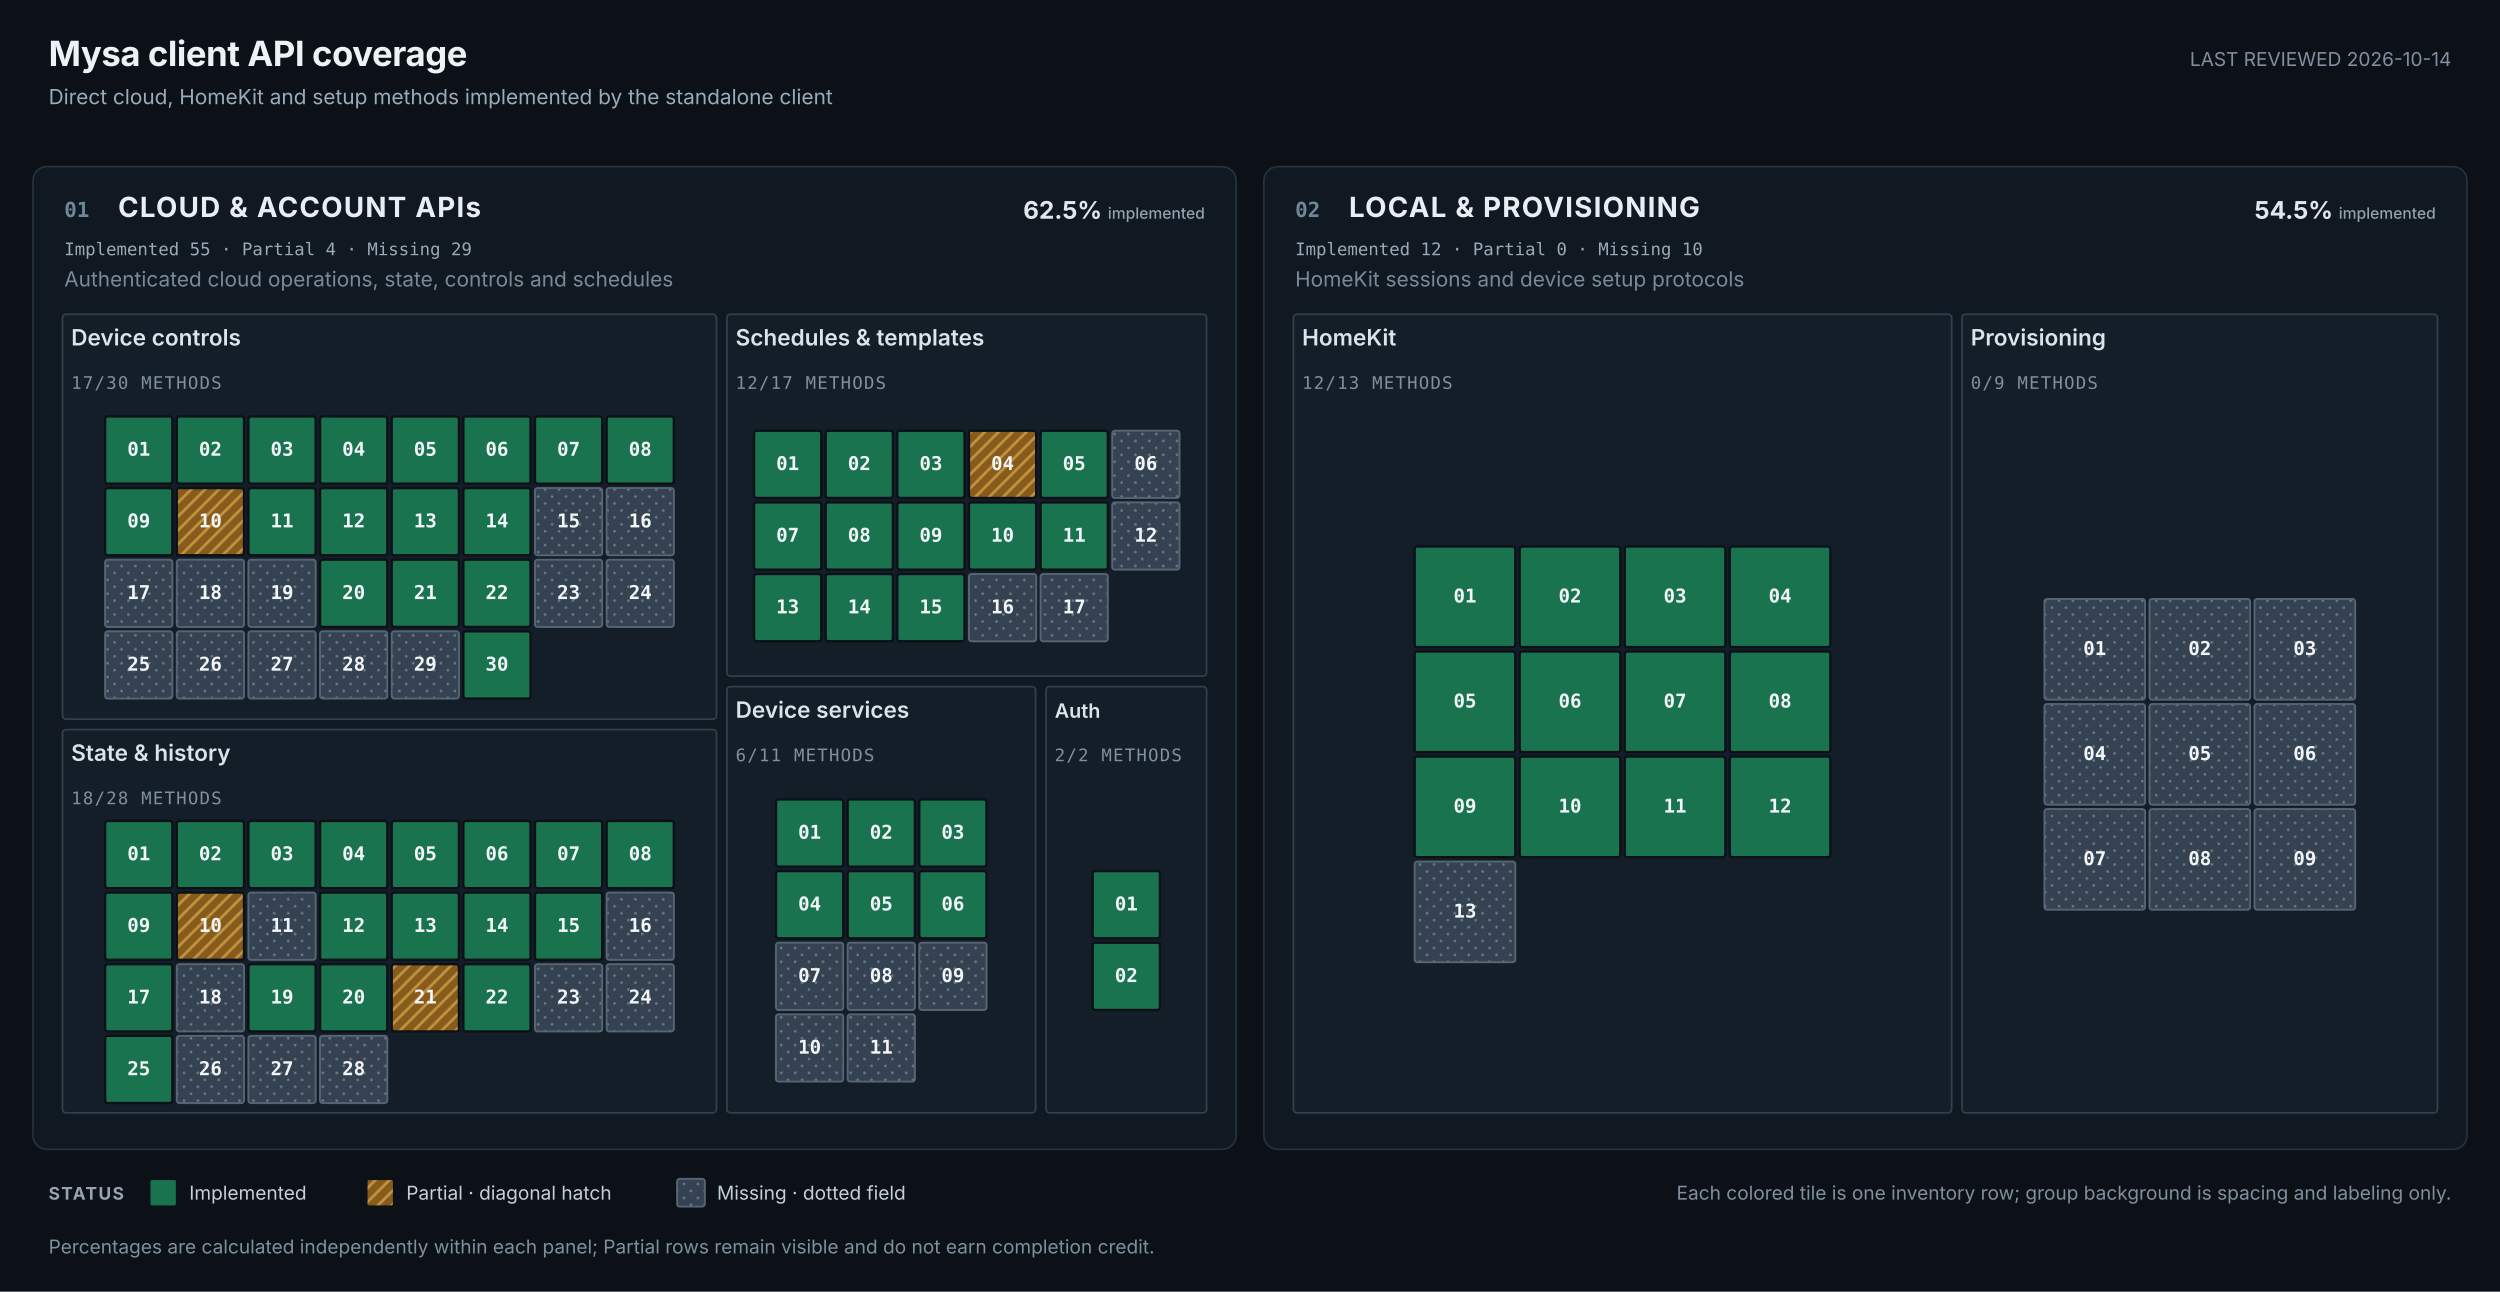
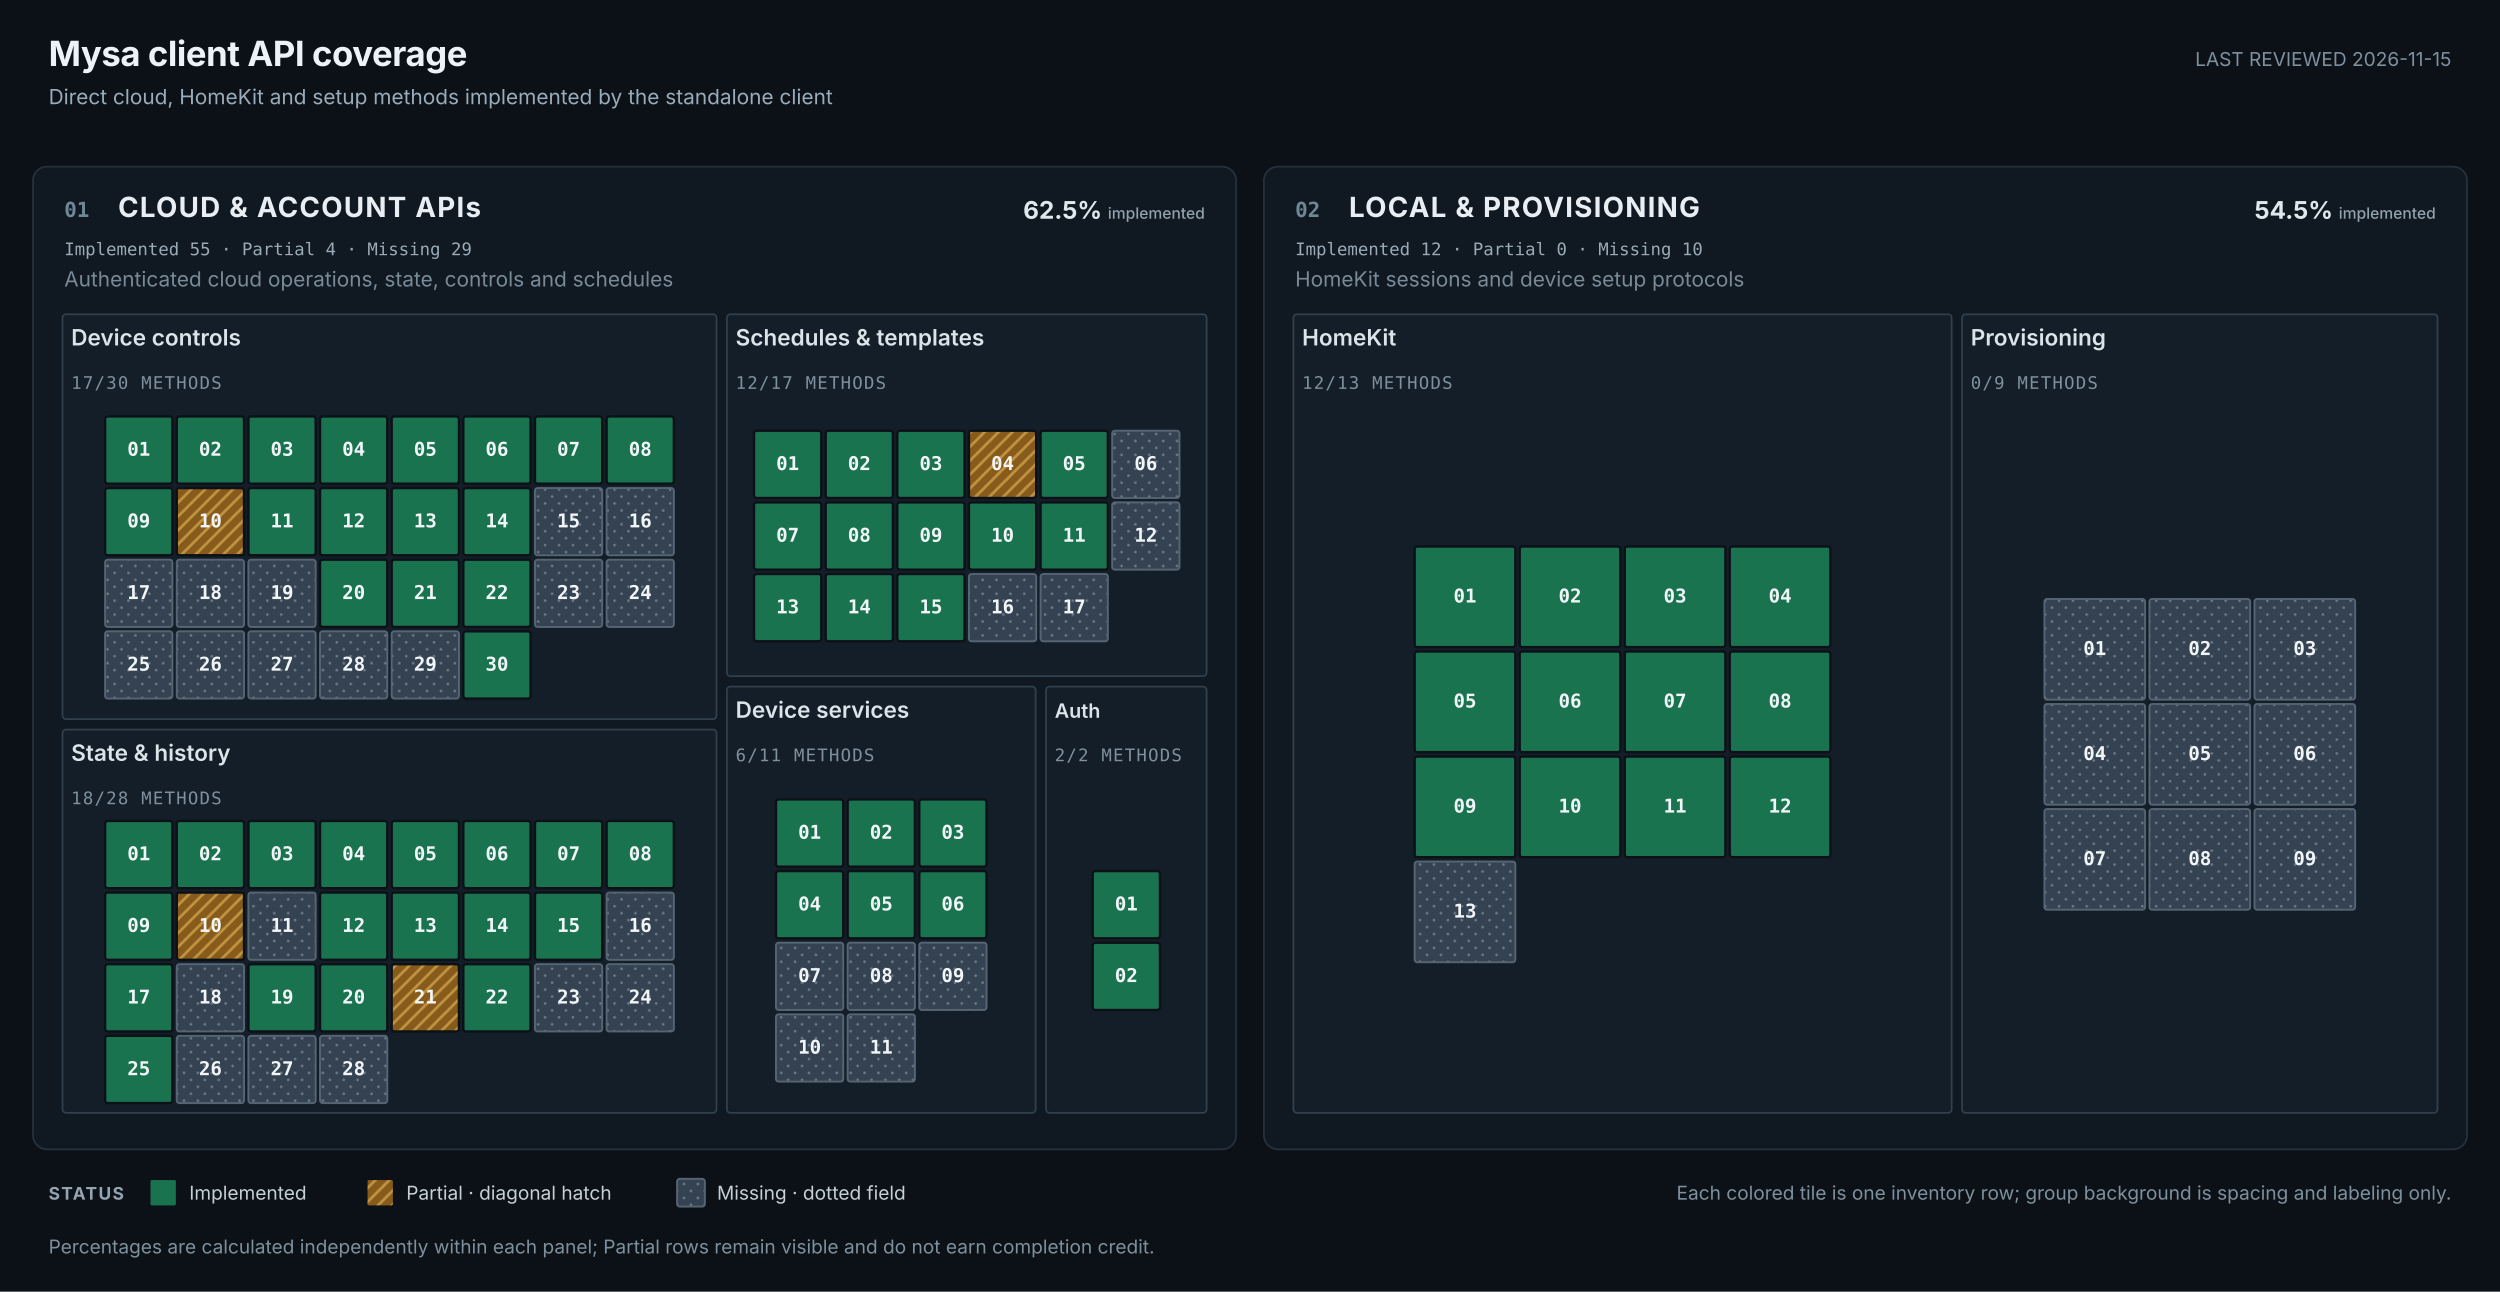
<svg xmlns="http://www.w3.org/2000/svg" width="1440" height="744" viewBox="0 0 1440 744" role="img" aria-labelledby="coverage-title coverage-description">
  <style>
    text { font-family: system-ui, -apple-system, BlinkMacSystemFont, "Segoe UI", sans-serif; }
    .canvas { fill: #0b1117; }
    .page-title { fill: #edf2f6; font-size: 20px; font-weight: 650; letter-spacing: -.25px; }
    .page-subtitle { fill: #9aabba; font-size: 12px; }
    .reviewed { fill: #8190a0; font-size: 11px; }
    .panel-frame { fill: #101821; stroke: #26313d; stroke-width: 1; }
    .panel-index { fill: #6f8797; font-family: ui-monospace, SFMono-Regular, Menlo, monospace; font-size: 12px; font-weight: 700; }
    .panel-title { fill: #e8eef3; font-size: 16px; font-weight: 700; letter-spacing: .7px; }
    .panel-percent { fill: #dfe8ed; font-size: 14px; font-weight: 650; }
    .percent-caption { fill: #92a2ae; font-size: 9px; font-weight: 500; }
    .panel-counts { fill: #9aabb7; font-family: ui-monospace, SFMono-Regular, Menlo, monospace; font-size: 10px; }
    .panel-subtitle { fill: #788a98; font-size: 12px; }
    .group-backdrop { fill: #141e28; stroke: #30404e; stroke-width: 1; }
    .group-name { fill: #dbe4e9; font-weight: 620; }
    .group-count { fill: #7f919e; font-family: ui-monospace, SFMono-Regular, Menlo, monospace; font-size: 10px; letter-spacing: .7px; }
    .tile { stroke: #0b1117; stroke-width: 1.4; }
    .swatch { stroke: #0b1117; stroke-width: 1.4; }
    .status-implemented { fill: #19734f; }
    .status-partial { fill: url(#partial-pattern); }
    .status-missing { fill: url(#missing-pattern); stroke: #566574; stroke-width: 1.1; }
    .tile-id { fill: #f1f5f7; font-family: ui-monospace, SFMono-Regular, Menlo, monospace; font-size: 11px; font-weight: 650; pointer-events: none; }
    .legend-title { fill: #94a5b1; font-size: 10px; font-weight: 650; letter-spacing: .8px; }
    .legend-label { fill: #c6d0d7; font-size: 11px; }
    .legend-note { fill: #7f909d; font-size: 11px; }
  </style>
  <defs>
    <pattern id="partial-pattern" width="8" height="8" patternUnits="userSpaceOnUse">
      <rect width="8" height="8" fill="#865b1b" />
      <path d="M-2 2L2-2 M0 8L8 0 M6 10L10 6" fill="none" stroke="#f1bf5c" stroke-width="1.6" opacity=".55" />
    </pattern>
    <pattern id="missing-pattern" width="8" height="8" patternUnits="userSpaceOnUse">
      <rect width="8" height="8" fill="#344251" />
      <circle cx="2" cy="2" r=".8" fill="#a5b2be" opacity=".48" />
      <circle cx="6" cy="6" r=".8" fill="#a5b2be" opacity=".48" />
    </pattern>
  </defs>
  <rect class="canvas" width="100%" height="100%" />
  <text class="page-title" x="28" y="38">Mysa client API coverage</text>
  <text class="page-subtitle" x="28" y="60">Direct cloud, HomeKit and setup methods implemented by the standalone client</text>
-   <text class="reviewed" x="1412" y="38" text-anchor="end">LAST REVIEWED  2026-10-14</text>
+   <text class="reviewed" x="1412" y="38" text-anchor="end">LAST REVIEWED  2026-11-15</text>
  <g class="panel" role="group" aria-label="Cloud &amp; account APIs">
    <rect class="panel-frame" x="19.0" y="96" width="693.0" height="566" rx="8" />
    <text class="panel-index" x="37.0" y="125">01</text>
    <text class="panel-title" x="68.0" y="125">CLOUD &amp; ACCOUNT APIs</text>
    <text class="panel-percent" x="694.0" y="126" text-anchor="end">62.5% <tspan class="percent-caption">implemented</tspan>
    </text>
    <text class="panel-counts" x="37.0" y="147">Implemented 55  ·  Partial 4  ·  Missing 29</text>
    <text class="panel-subtitle" x="37.0" y="165">Authenticated cloud operations, state, controls and schedules</text>
    <g class="feature-group" role="group" aria-label="Authentication, 2 of 2 methods implemented">
      <rect class="group-backdrop" x="602.52" y="395.47" width="92.48" height="245.53" rx="2" />
      <defs>
        <clipPath id="category-api-auth">
          <rect x="605.52" y="395.47" width="80.48" height="48.00" />
        </clipPath>
      </defs>
      <text class="group-name" clip-path="url(#category-api-auth)" x="607.52" y="413.47" font-size="11.4">
        <tspan x="607.52" dy="0.00">Auth</tspan>
      </text>
      <text class="group-count" x="607.52" y="438.47" font-size="10.0">2/2 METHODS</text>
      <rect class="tile status-implemented" data-feature-id="API-AUTH-01" x="629.38" y="501.72" width="38.76" height="38.76" rx="1.5" />
      <text class="tile-id" x="648.76" y="524.41" text-anchor="middle">01</text>
      <rect class="tile status-implemented" data-feature-id="API-AUTH-02" x="629.38" y="542.99" width="38.76" height="38.76" rx="1.5" />
      <text class="tile-id" x="648.76" y="565.67" text-anchor="middle">02</text>
    </g>
    <g class="feature-group" role="group" aria-label="State &amp; history, 18 of 28 methods implemented">
      <rect class="group-backdrop" x="36.00" y="420.23" width="376.70" height="220.77" rx="2" />
      <defs>
        <clipPath id="category-api-read">
          <rect x="39.00" y="420.23" width="364.70" height="48.00" />
        </clipPath>
      </defs>
      <text class="group-name" clip-path="url(#category-api-read)" x="41.00" y="438.23" font-size="13.0">
        <tspan x="41.00" dy="0.00">State &amp; history</tspan>
      </text>
      <text class="group-count" x="41.00" y="463.23" font-size="10.0">18/28 METHODS</text>
      <rect class="tile status-implemented" data-feature-id="API-READ-01" x="60.54" y="472.84" width="38.76" height="38.76" rx="1.5" />
      <text class="tile-id" x="79.93" y="495.52" text-anchor="middle">01</text>
      <rect class="tile status-implemented" data-feature-id="API-READ-02" x="101.81" y="472.84" width="38.76" height="38.76" rx="1.5" />
      <text class="tile-id" x="121.19" y="495.52" text-anchor="middle">02</text>
      <rect class="tile status-implemented" data-feature-id="API-READ-03" x="143.07" y="472.84" width="38.76" height="38.76" rx="1.5" />
      <text class="tile-id" x="162.45" y="495.52" text-anchor="middle">03</text>
      <rect class="tile status-implemented" data-feature-id="API-READ-04" x="184.33" y="472.84" width="38.76" height="38.76" rx="1.5" />
      <text class="tile-id" x="203.72" y="495.52" text-anchor="middle">04</text>
      <rect class="tile status-implemented" data-feature-id="API-READ-05" x="225.60" y="472.84" width="38.76" height="38.76" rx="1.5" />
      <text class="tile-id" x="244.98" y="495.52" text-anchor="middle">05</text>
      <rect class="tile status-implemented" data-feature-id="API-READ-06" x="266.86" y="472.84" width="38.76" height="38.76" rx="1.5" />
      <text class="tile-id" x="286.24" y="495.52" text-anchor="middle">06</text>
      <rect class="tile status-implemented" data-feature-id="API-READ-07" x="308.13" y="472.84" width="38.76" height="38.76" rx="1.5" />
      <text class="tile-id" x="327.51" y="495.52" text-anchor="middle">07</text>
      <rect class="tile status-implemented" data-feature-id="API-READ-08" x="349.39" y="472.84" width="38.76" height="38.76" rx="1.5" />
      <text class="tile-id" x="368.77" y="495.52" text-anchor="middle">08</text>
      <rect class="tile status-implemented" data-feature-id="API-READ-09" x="60.54" y="514.10" width="38.76" height="38.76" rx="1.5" />
      <text class="tile-id" x="79.93" y="536.78" text-anchor="middle">09</text>
      <rect class="tile status-partial" data-feature-id="API-READ-10" x="101.81" y="514.10" width="38.76" height="38.76" rx="1.5" />
      <text class="tile-id" x="121.19" y="536.78" text-anchor="middle">10</text>
      <rect class="tile status-missing" data-feature-id="API-READ-11" x="143.07" y="514.10" width="38.76" height="38.76" rx="1.5" />
      <text class="tile-id" x="162.45" y="536.78" text-anchor="middle">11</text>
      <rect class="tile status-implemented" data-feature-id="API-READ-12" x="184.33" y="514.10" width="38.76" height="38.76" rx="1.5" />
      <text class="tile-id" x="203.72" y="536.78" text-anchor="middle">12</text>
      <rect class="tile status-implemented" data-feature-id="API-READ-13" x="225.60" y="514.10" width="38.76" height="38.76" rx="1.5" />
      <text class="tile-id" x="244.98" y="536.78" text-anchor="middle">13</text>
      <rect class="tile status-implemented" data-feature-id="API-READ-14" x="266.86" y="514.10" width="38.76" height="38.76" rx="1.5" />
      <text class="tile-id" x="286.24" y="536.78" text-anchor="middle">14</text>
      <rect class="tile status-implemented" data-feature-id="API-READ-15" x="308.13" y="514.10" width="38.76" height="38.76" rx="1.5" />
      <text class="tile-id" x="327.51" y="536.78" text-anchor="middle">15</text>
      <rect class="tile status-missing" data-feature-id="API-READ-16" x="349.39" y="514.10" width="38.76" height="38.76" rx="1.5" />
      <text class="tile-id" x="368.77" y="536.78" text-anchor="middle">16</text>
      <rect class="tile status-implemented" data-feature-id="API-READ-17" x="60.54" y="555.37" width="38.76" height="38.76" rx="1.5" />
      <text class="tile-id" x="79.93" y="578.05" text-anchor="middle">17</text>
      <rect class="tile status-missing" data-feature-id="API-READ-18" x="101.81" y="555.37" width="38.76" height="38.76" rx="1.5" />
      <text class="tile-id" x="121.19" y="578.05" text-anchor="middle">18</text>
      <rect class="tile status-implemented" data-feature-id="API-READ-19" x="143.07" y="555.37" width="38.76" height="38.76" rx="1.5" />
      <text class="tile-id" x="162.45" y="578.05" text-anchor="middle">19</text>
      <rect class="tile status-implemented" data-feature-id="API-READ-20" x="184.33" y="555.37" width="38.76" height="38.76" rx="1.5" />
      <text class="tile-id" x="203.72" y="578.05" text-anchor="middle">20</text>
      <rect class="tile status-partial" data-feature-id="API-READ-21" x="225.60" y="555.37" width="38.76" height="38.76" rx="1.5" />
      <text class="tile-id" x="244.98" y="578.05" text-anchor="middle">21</text>
      <rect class="tile status-implemented" data-feature-id="API-READ-22" x="266.86" y="555.37" width="38.76" height="38.76" rx="1.5" />
      <text class="tile-id" x="286.24" y="578.05" text-anchor="middle">22</text>
      <rect class="tile status-missing" data-feature-id="API-READ-23" x="308.13" y="555.37" width="38.76" height="38.76" rx="1.5" />
      <text class="tile-id" x="327.51" y="578.05" text-anchor="middle">23</text>
      <rect class="tile status-missing" data-feature-id="API-READ-24" x="349.39" y="555.37" width="38.76" height="38.76" rx="1.5" />
      <text class="tile-id" x="368.77" y="578.05" text-anchor="middle">24</text>
      <rect class="tile status-implemented" data-feature-id="API-READ-25" x="60.54" y="596.63" width="38.76" height="38.76" rx="1.5" />
      <text class="tile-id" x="79.93" y="619.31" text-anchor="middle">25</text>
      <rect class="tile status-missing" data-feature-id="API-READ-26" x="101.81" y="596.63" width="38.76" height="38.76" rx="1.5" />
      <text class="tile-id" x="121.19" y="619.31" text-anchor="middle">26</text>
      <rect class="tile status-missing" data-feature-id="API-READ-27" x="143.07" y="596.63" width="38.76" height="38.76" rx="1.5" />
      <text class="tile-id" x="162.45" y="619.31" text-anchor="middle">27</text>
      <rect class="tile status-missing" data-feature-id="API-READ-28" x="184.33" y="596.63" width="38.76" height="38.76" rx="1.5" />
      <text class="tile-id" x="203.72" y="619.31" text-anchor="middle">28</text>
    </g>
    <g class="feature-group" role="group" aria-label="Device controls, 17 of 30 methods implemented">
      <rect class="group-backdrop" x="36.00" y="181.00" width="376.70" height="233.23" rx="2" />
      <defs>
        <clipPath id="category-api-write">
          <rect x="39.00" y="181.00" width="364.70" height="48.00" />
        </clipPath>
      </defs>
      <text class="group-name" clip-path="url(#category-api-write)" x="41.00" y="199.00" font-size="13.0">
        <tspan x="41.00" dy="0.00">Device controls</tspan>
      </text>
      <text class="group-count" x="41.00" y="224.00" font-size="10.0">17/30 METHODS</text>
      <rect class="tile status-implemented" data-feature-id="API-WRITE-01" x="60.54" y="239.84" width="38.76" height="38.76" rx="1.5" />
      <text class="tile-id" x="79.93" y="262.52" text-anchor="middle">01</text>
      <rect class="tile status-implemented" data-feature-id="API-WRITE-02" x="101.81" y="239.84" width="38.76" height="38.76" rx="1.5" />
      <text class="tile-id" x="121.19" y="262.52" text-anchor="middle">02</text>
      <rect class="tile status-implemented" data-feature-id="API-WRITE-03" x="143.07" y="239.84" width="38.76" height="38.76" rx="1.5" />
      <text class="tile-id" x="162.45" y="262.52" text-anchor="middle">03</text>
      <rect class="tile status-implemented" data-feature-id="API-WRITE-04" x="184.33" y="239.84" width="38.76" height="38.76" rx="1.5" />
      <text class="tile-id" x="203.72" y="262.52" text-anchor="middle">04</text>
      <rect class="tile status-implemented" data-feature-id="API-WRITE-05" x="225.60" y="239.84" width="38.76" height="38.76" rx="1.5" />
      <text class="tile-id" x="244.98" y="262.52" text-anchor="middle">05</text>
      <rect class="tile status-implemented" data-feature-id="API-WRITE-06" x="266.86" y="239.84" width="38.76" height="38.76" rx="1.5" />
      <text class="tile-id" x="286.24" y="262.52" text-anchor="middle">06</text>
      <rect class="tile status-implemented" data-feature-id="API-WRITE-07" x="308.13" y="239.84" width="38.76" height="38.76" rx="1.5" />
      <text class="tile-id" x="327.51" y="262.52" text-anchor="middle">07</text>
      <rect class="tile status-implemented" data-feature-id="API-WRITE-08" x="349.39" y="239.84" width="38.76" height="38.76" rx="1.5" />
      <text class="tile-id" x="368.77" y="262.52" text-anchor="middle">08</text>
      <rect class="tile status-implemented" data-feature-id="API-WRITE-09" x="60.54" y="281.10" width="38.76" height="38.76" rx="1.5" />
      <text class="tile-id" x="79.93" y="303.78" text-anchor="middle">09</text>
      <rect class="tile status-partial" data-feature-id="API-WRITE-10" x="101.81" y="281.10" width="38.76" height="38.76" rx="1.5" />
      <text class="tile-id" x="121.19" y="303.78" text-anchor="middle">10</text>
      <rect class="tile status-implemented" data-feature-id="API-WRITE-11" x="143.07" y="281.10" width="38.76" height="38.76" rx="1.5" />
      <text class="tile-id" x="162.45" y="303.78" text-anchor="middle">11</text>
      <rect class="tile status-implemented" data-feature-id="API-WRITE-12" x="184.33" y="281.10" width="38.76" height="38.76" rx="1.5" />
      <text class="tile-id" x="203.72" y="303.78" text-anchor="middle">12</text>
      <rect class="tile status-implemented" data-feature-id="API-WRITE-13" x="225.60" y="281.10" width="38.76" height="38.76" rx="1.5" />
      <text class="tile-id" x="244.98" y="303.78" text-anchor="middle">13</text>
      <rect class="tile status-implemented" data-feature-id="API-WRITE-14" x="266.86" y="281.10" width="38.76" height="38.76" rx="1.5" />
      <text class="tile-id" x="286.24" y="303.78" text-anchor="middle">14</text>
      <rect class="tile status-missing" data-feature-id="API-WRITE-15" x="308.13" y="281.10" width="38.76" height="38.76" rx="1.5" />
      <text class="tile-id" x="327.51" y="303.78" text-anchor="middle">15</text>
      <rect class="tile status-missing" data-feature-id="API-WRITE-16" x="349.39" y="281.10" width="38.76" height="38.76" rx="1.5" />
      <text class="tile-id" x="368.77" y="303.78" text-anchor="middle">16</text>
      <rect class="tile status-missing" data-feature-id="API-WRITE-17" x="60.54" y="322.37" width="38.76" height="38.76" rx="1.5" />
      <text class="tile-id" x="79.93" y="345.05" text-anchor="middle">17</text>
      <rect class="tile status-missing" data-feature-id="API-WRITE-18" x="101.81" y="322.37" width="38.76" height="38.76" rx="1.5" />
      <text class="tile-id" x="121.19" y="345.05" text-anchor="middle">18</text>
      <rect class="tile status-missing" data-feature-id="API-WRITE-19" x="143.07" y="322.37" width="38.76" height="38.76" rx="1.5" />
      <text class="tile-id" x="162.45" y="345.05" text-anchor="middle">19</text>
      <rect class="tile status-implemented" data-feature-id="API-WRITE-20" x="184.33" y="322.37" width="38.76" height="38.76" rx="1.5" />
      <text class="tile-id" x="203.72" y="345.05" text-anchor="middle">20</text>
      <rect class="tile status-implemented" data-feature-id="API-WRITE-21" x="225.60" y="322.37" width="38.76" height="38.76" rx="1.5" />
      <text class="tile-id" x="244.98" y="345.05" text-anchor="middle">21</text>
      <rect class="tile status-implemented" data-feature-id="API-WRITE-22" x="266.86" y="322.37" width="38.76" height="38.76" rx="1.5" />
      <text class="tile-id" x="286.24" y="345.05" text-anchor="middle">22</text>
      <rect class="tile status-missing" data-feature-id="API-WRITE-23" x="308.13" y="322.37" width="38.76" height="38.76" rx="1.5" />
      <text class="tile-id" x="327.51" y="345.05" text-anchor="middle">23</text>
      <rect class="tile status-missing" data-feature-id="API-WRITE-24" x="349.39" y="322.37" width="38.76" height="38.76" rx="1.5" />
      <text class="tile-id" x="368.77" y="345.05" text-anchor="middle">24</text>
      <rect class="tile status-missing" data-feature-id="API-WRITE-25" x="60.54" y="363.63" width="38.76" height="38.76" rx="1.5" />
      <text class="tile-id" x="79.93" y="386.31" text-anchor="middle">25</text>
      <rect class="tile status-missing" data-feature-id="API-WRITE-26" x="101.81" y="363.63" width="38.76" height="38.76" rx="1.5" />
      <text class="tile-id" x="121.19" y="386.31" text-anchor="middle">26</text>
      <rect class="tile status-missing" data-feature-id="API-WRITE-27" x="143.07" y="363.63" width="38.76" height="38.76" rx="1.5" />
      <text class="tile-id" x="162.45" y="386.31" text-anchor="middle">27</text>
      <rect class="tile status-missing" data-feature-id="API-WRITE-28" x="184.33" y="363.63" width="38.76" height="38.76" rx="1.5" />
      <text class="tile-id" x="203.72" y="386.31" text-anchor="middle">28</text>
      <rect class="tile status-missing" data-feature-id="API-WRITE-29" x="225.60" y="363.63" width="38.76" height="38.76" rx="1.5" />
      <text class="tile-id" x="244.98" y="386.31" text-anchor="middle">29</text>
      <rect class="tile status-implemented" data-feature-id="API-WRITE-30" x="266.86" y="363.63" width="38.76" height="38.76" rx="1.5" />
      <text class="tile-id" x="286.24" y="386.31" text-anchor="middle">30</text>
    </g>
    <g class="feature-group" role="group" aria-label="Schedules &amp; templates, 12 of 17 methods implemented">
      <rect class="group-backdrop" x="418.70" y="181.00" width="276.30" height="208.47" rx="2" />
      <defs>
        <clipPath id="category-api-sched">
          <rect x="421.70" y="181.00" width="264.30" height="48.00" />
        </clipPath>
      </defs>
      <text class="group-name" clip-path="url(#category-api-sched)" x="423.70" y="199.00" font-size="13.0">
        <tspan x="423.70" dy="0.00">Schedules &amp; templates</tspan>
      </text>
      <text class="group-count" x="423.70" y="224.00" font-size="10.0">12/17 METHODS</text>
      <rect class="tile status-implemented" data-feature-id="API-SCHED-01" x="434.31" y="248.09" width="38.76" height="38.76" rx="1.5" />
      <text class="tile-id" x="453.69" y="270.77" text-anchor="middle">01</text>
      <rect class="tile status-implemented" data-feature-id="API-SCHED-02" x="475.57" y="248.09" width="38.76" height="38.76" rx="1.5" />
      <text class="tile-id" x="494.95" y="270.77" text-anchor="middle">02</text>
      <rect class="tile status-implemented" data-feature-id="API-SCHED-03" x="516.83" y="248.09" width="38.76" height="38.76" rx="1.5" />
      <text class="tile-id" x="536.22" y="270.77" text-anchor="middle">03</text>
      <rect class="tile status-partial" data-feature-id="API-SCHED-04" x="558.10" y="248.09" width="38.76" height="38.76" rx="1.5" />
      <text class="tile-id" x="577.48" y="270.77" text-anchor="middle">04</text>
      <rect class="tile status-implemented" data-feature-id="API-SCHED-05" x="599.36" y="248.09" width="38.76" height="38.76" rx="1.5" />
      <text class="tile-id" x="618.74" y="270.77" text-anchor="middle">05</text>
      <rect class="tile status-missing" data-feature-id="API-SCHED-06" x="640.63" y="248.09" width="38.76" height="38.76" rx="1.5" />
      <text class="tile-id" x="660.01" y="270.77" text-anchor="middle">06</text>
      <rect class="tile status-implemented" data-feature-id="API-SCHED-07" x="434.31" y="289.36" width="38.76" height="38.76" rx="1.5" />
      <text class="tile-id" x="453.69" y="312.04" text-anchor="middle">07</text>
      <rect class="tile status-implemented" data-feature-id="API-SCHED-08" x="475.57" y="289.36" width="38.76" height="38.76" rx="1.5" />
      <text class="tile-id" x="494.95" y="312.04" text-anchor="middle">08</text>
      <rect class="tile status-implemented" data-feature-id="API-SCHED-09" x="516.83" y="289.36" width="38.76" height="38.76" rx="1.5" />
      <text class="tile-id" x="536.22" y="312.04" text-anchor="middle">09</text>
      <rect class="tile status-implemented" data-feature-id="API-SCHED-10" x="558.10" y="289.36" width="38.76" height="38.76" rx="1.5" />
      <text class="tile-id" x="577.48" y="312.04" text-anchor="middle">10</text>
      <rect class="tile status-implemented" data-feature-id="API-SCHED-11" x="599.36" y="289.36" width="38.76" height="38.76" rx="1.5" />
      <text class="tile-id" x="618.74" y="312.04" text-anchor="middle">11</text>
      <rect class="tile status-missing" data-feature-id="API-SCHED-12" x="640.63" y="289.36" width="38.76" height="38.76" rx="1.5" />
      <text class="tile-id" x="660.01" y="312.04" text-anchor="middle">12</text>
      <rect class="tile status-implemented" data-feature-id="API-SCHED-13" x="434.31" y="330.62" width="38.76" height="38.76" rx="1.5" />
      <text class="tile-id" x="453.69" y="353.30" text-anchor="middle">13</text>
      <rect class="tile status-implemented" data-feature-id="API-SCHED-14" x="475.57" y="330.62" width="38.76" height="38.76" rx="1.5" />
      <text class="tile-id" x="494.95" y="353.30" text-anchor="middle">14</text>
      <rect class="tile status-implemented" data-feature-id="API-SCHED-15" x="516.83" y="330.62" width="38.76" height="38.76" rx="1.5" />
      <text class="tile-id" x="536.22" y="353.30" text-anchor="middle">15</text>
      <rect class="tile status-missing" data-feature-id="API-SCHED-16" x="558.10" y="330.62" width="38.76" height="38.76" rx="1.5" />
      <text class="tile-id" x="577.48" y="353.30" text-anchor="middle">16</text>
      <rect class="tile status-missing" data-feature-id="API-SCHED-17" x="599.36" y="330.62" width="38.76" height="38.76" rx="1.5" />
      <text class="tile-id" x="618.74" y="353.30" text-anchor="middle">17</text>
    </g>
    <g class="feature-group" role="group" aria-label="Device services, 6 of 11 methods implemented">
      <rect class="group-backdrop" x="418.70" y="395.47" width="177.82" height="245.53" rx="2" />
      <defs>
        <clipPath id="category-api-device">
          <rect x="421.70" y="395.47" width="165.82" height="48.00" />
        </clipPath>
      </defs>
      <text class="group-name" clip-path="url(#category-api-device)" x="423.70" y="413.47" font-size="13.0">
        <tspan x="423.70" dy="0.00">Device services</tspan>
      </text>
      <text class="group-count" x="423.70" y="438.47" font-size="10.0">6/11 METHODS</text>
      <rect class="tile status-implemented" data-feature-id="API-DEVICE-01" x="446.96" y="460.46" width="38.76" height="38.76" rx="1.5" />
      <text class="tile-id" x="466.34" y="483.14" text-anchor="middle">01</text>
      <rect class="tile status-implemented" data-feature-id="API-DEVICE-02" x="488.23" y="460.46" width="38.76" height="38.76" rx="1.5" />
      <text class="tile-id" x="507.61" y="483.14" text-anchor="middle">02</text>
      <rect class="tile status-implemented" data-feature-id="API-DEVICE-03" x="529.49" y="460.46" width="38.76" height="38.76" rx="1.5" />
      <text class="tile-id" x="548.87" y="483.14" text-anchor="middle">03</text>
      <rect class="tile status-implemented" data-feature-id="API-DEVICE-04" x="446.96" y="501.72" width="38.76" height="38.76" rx="1.5" />
      <text class="tile-id" x="466.34" y="524.41" text-anchor="middle">04</text>
      <rect class="tile status-implemented" data-feature-id="API-DEVICE-05" x="488.23" y="501.72" width="38.76" height="38.76" rx="1.5" />
      <text class="tile-id" x="507.61" y="524.41" text-anchor="middle">05</text>
      <rect class="tile status-implemented" data-feature-id="API-DEVICE-06" x="529.49" y="501.72" width="38.76" height="38.76" rx="1.5" />
      <text class="tile-id" x="548.87" y="524.41" text-anchor="middle">06</text>
      <rect class="tile status-missing" data-feature-id="API-DEVICE-07" x="446.96" y="542.99" width="38.76" height="38.76" rx="1.5" />
      <text class="tile-id" x="466.34" y="565.67" text-anchor="middle">07</text>
      <rect class="tile status-missing" data-feature-id="API-DEVICE-08" x="488.23" y="542.99" width="38.76" height="38.76" rx="1.5" />
      <text class="tile-id" x="507.61" y="565.67" text-anchor="middle">08</text>
      <rect class="tile status-missing" data-feature-id="API-DEVICE-09" x="529.49" y="542.99" width="38.76" height="38.76" rx="1.5" />
      <text class="tile-id" x="548.87" y="565.67" text-anchor="middle">09</text>
      <rect class="tile status-missing" data-feature-id="API-DEVICE-10" x="446.96" y="584.25" width="38.76" height="38.76" rx="1.5" />
      <text class="tile-id" x="466.34" y="606.93" text-anchor="middle">10</text>
      <rect class="tile status-missing" data-feature-id="API-DEVICE-11" x="488.23" y="584.25" width="38.76" height="38.76" rx="1.5" />
      <text class="tile-id" x="507.61" y="606.93" text-anchor="middle">11</text>
    </g>
  </g>
  <g class="panel" role="group" aria-label="Local &amp; provisioning APIs">
    <rect class="panel-frame" x="728.0" y="96" width="693.0" height="566" rx="8" />
    <text class="panel-index" x="746.0" y="125">02</text>
    <text class="panel-title" x="777.0" y="125">LOCAL &amp; PROVISIONING</text>
    <text class="panel-percent" x="1403.0" y="126" text-anchor="end">54.5% <tspan class="percent-caption">implemented</tspan>
    </text>
    <text class="panel-counts" x="746.0" y="147">Implemented 12  ·  Partial 0  ·  Missing 10</text>
    <text class="panel-subtitle" x="746.0" y="165">HomeKit sessions and device setup protocols</text>
    <g class="feature-group" role="group" aria-label="HomeKit, 12 of 13 methods implemented">
      <rect class="group-backdrop" x="745.00" y="181.00" width="379.15" height="460.00" rx="2" />
      <defs>
        <clipPath id="category-api-local">
          <rect x="748.00" y="181.00" width="367.15" height="48.00" />
        </clipPath>
      </defs>
      <text class="group-name" clip-path="url(#category-api-local)" x="750.00" y="199.00" font-size="13.0">
        <tspan x="750.00" dy="0.00">HomeKit</tspan>
      </text>
      <text class="group-count" x="750.00" y="224.00" font-size="10.0">12/13 METHODS</text>
      <rect class="tile status-implemented" data-feature-id="API-LOCAL-01" x="814.83" y="314.75" width="58.00" height="58.00" rx="1.5" />
      <text class="tile-id" x="843.83" y="347.05" text-anchor="middle">01</text>
      <rect class="tile status-implemented" data-feature-id="API-LOCAL-02" x="875.33" y="314.75" width="58.00" height="58.00" rx="1.5" />
      <text class="tile-id" x="904.33" y="347.05" text-anchor="middle">02</text>
      <rect class="tile status-implemented" data-feature-id="API-LOCAL-03" x="935.83" y="314.75" width="58.00" height="58.00" rx="1.5" />
      <text class="tile-id" x="964.83" y="347.05" text-anchor="middle">03</text>
      <rect class="tile status-implemented" data-feature-id="API-LOCAL-04" x="996.33" y="314.75" width="58.00" height="58.00" rx="1.5" />
      <text class="tile-id" x="1025.33" y="347.05" text-anchor="middle">04</text>
      <rect class="tile status-implemented" data-feature-id="API-LOCAL-05" x="814.83" y="375.25" width="58.00" height="58.00" rx="1.5" />
      <text class="tile-id" x="843.83" y="407.55" text-anchor="middle">05</text>
      <rect class="tile status-implemented" data-feature-id="API-LOCAL-06" x="875.33" y="375.25" width="58.00" height="58.00" rx="1.5" />
      <text class="tile-id" x="904.33" y="407.55" text-anchor="middle">06</text>
      <rect class="tile status-implemented" data-feature-id="API-LOCAL-07" x="935.83" y="375.25" width="58.00" height="58.00" rx="1.5" />
      <text class="tile-id" x="964.83" y="407.55" text-anchor="middle">07</text>
      <rect class="tile status-implemented" data-feature-id="API-LOCAL-08" x="996.33" y="375.25" width="58.00" height="58.00" rx="1.5" />
      <text class="tile-id" x="1025.33" y="407.55" text-anchor="middle">08</text>
      <rect class="tile status-implemented" data-feature-id="API-LOCAL-09" x="814.83" y="435.75" width="58.00" height="58.00" rx="1.5" />
      <text class="tile-id" x="843.83" y="468.05" text-anchor="middle">09</text>
      <rect class="tile status-implemented" data-feature-id="API-LOCAL-10" x="875.33" y="435.75" width="58.00" height="58.00" rx="1.5" />
      <text class="tile-id" x="904.33" y="468.05" text-anchor="middle">10</text>
      <rect class="tile status-implemented" data-feature-id="API-LOCAL-11" x="935.83" y="435.75" width="58.00" height="58.00" rx="1.5" />
      <text class="tile-id" x="964.83" y="468.05" text-anchor="middle">11</text>
      <rect class="tile status-implemented" data-feature-id="API-LOCAL-12" x="996.33" y="435.75" width="58.00" height="58.00" rx="1.5" />
      <text class="tile-id" x="1025.33" y="468.05" text-anchor="middle">12</text>
      <rect class="tile status-missing" data-feature-id="API-LOCAL-13" x="814.83" y="496.25" width="58.00" height="58.00" rx="1.5" />
      <text class="tile-id" x="843.83" y="528.55" text-anchor="middle">13</text>
    </g>
    <g class="feature-group" role="group" aria-label="Provisioning, 0 of 9 methods implemented">
      <rect class="group-backdrop" x="1130.15" y="181.00" width="273.85" height="460.00" rx="2" />
      <defs>
        <clipPath id="category-api-setup">
          <rect x="1133.15" y="181.00" width="261.85" height="48.00" />
        </clipPath>
      </defs>
      <text class="group-name" clip-path="url(#category-api-setup)" x="1135.15" y="199.00" font-size="13.0">
        <tspan x="1135.15" dy="0.00">Provisioning</tspan>
      </text>
      <text class="group-count" x="1135.15" y="224.00" font-size="10.0">0/9 METHODS</text>
      <rect class="tile status-missing" data-feature-id="API-SETUP-01" x="1177.58" y="345.00" width="58.00" height="58.00" rx="1.5" />
      <text class="tile-id" x="1206.58" y="377.30" text-anchor="middle">01</text>
      <rect class="tile status-missing" data-feature-id="API-SETUP-02" x="1238.08" y="345.00" width="58.00" height="58.00" rx="1.5" />
      <text class="tile-id" x="1267.08" y="377.30" text-anchor="middle">02</text>
      <rect class="tile status-missing" data-feature-id="API-SETUP-03" x="1298.58" y="345.00" width="58.00" height="58.00" rx="1.5" />
      <text class="tile-id" x="1327.58" y="377.30" text-anchor="middle">03</text>
      <rect class="tile status-missing" data-feature-id="API-SETUP-04" x="1177.58" y="405.50" width="58.00" height="58.00" rx="1.5" />
      <text class="tile-id" x="1206.58" y="437.80" text-anchor="middle">04</text>
      <rect class="tile status-missing" data-feature-id="API-SETUP-05" x="1238.08" y="405.50" width="58.00" height="58.00" rx="1.5" />
      <text class="tile-id" x="1267.08" y="437.80" text-anchor="middle">05</text>
      <rect class="tile status-missing" data-feature-id="API-SETUP-06" x="1298.58" y="405.50" width="58.00" height="58.00" rx="1.5" />
      <text class="tile-id" x="1327.58" y="437.80" text-anchor="middle">06</text>
      <rect class="tile status-missing" data-feature-id="API-SETUP-07" x="1177.58" y="466.00" width="58.00" height="58.00" rx="1.5" />
      <text class="tile-id" x="1206.58" y="498.30" text-anchor="middle">07</text>
      <rect class="tile status-missing" data-feature-id="API-SETUP-08" x="1238.08" y="466.00" width="58.00" height="58.00" rx="1.5" />
      <text class="tile-id" x="1267.08" y="498.30" text-anchor="middle">08</text>
      <rect class="tile status-missing" data-feature-id="API-SETUP-09" x="1298.58" y="466.00" width="58.00" height="58.00" rx="1.5" />
      <text class="tile-id" x="1327.58" y="498.30" text-anchor="middle">09</text>
    </g>
  </g>
  <g role="group" aria-label="Coverage status legend">
    <text class="legend-title" x="28" y="691">STATUS</text>
    <rect class="swatch status-implemented" x="86" y="679" width="16" height="16" rx="1.5" />
    <text class="legend-label" x="109" y="691">Implemented</text>
    <rect class="swatch status-partial" x="211" y="679" width="16" height="16" rx="1.5" />
    <text class="legend-label" x="234" y="691">Partial · diagonal hatch</text>
    <rect class="swatch status-missing" x="390" y="679" width="16" height="16" rx="1.5" />
    <text class="legend-label" x="413" y="691">Missing · dotted field</text>
    <text class="legend-note" x="1412" y="691" text-anchor="end">Each colored tile is one inventory row; group background is spacing and labeling only.</text>
  </g>
  <text class="legend-note" x="28" y="722">Percentages are calculated independently within each panel; Partial rows remain visible and do not earn completion credit.</text>
</svg>
